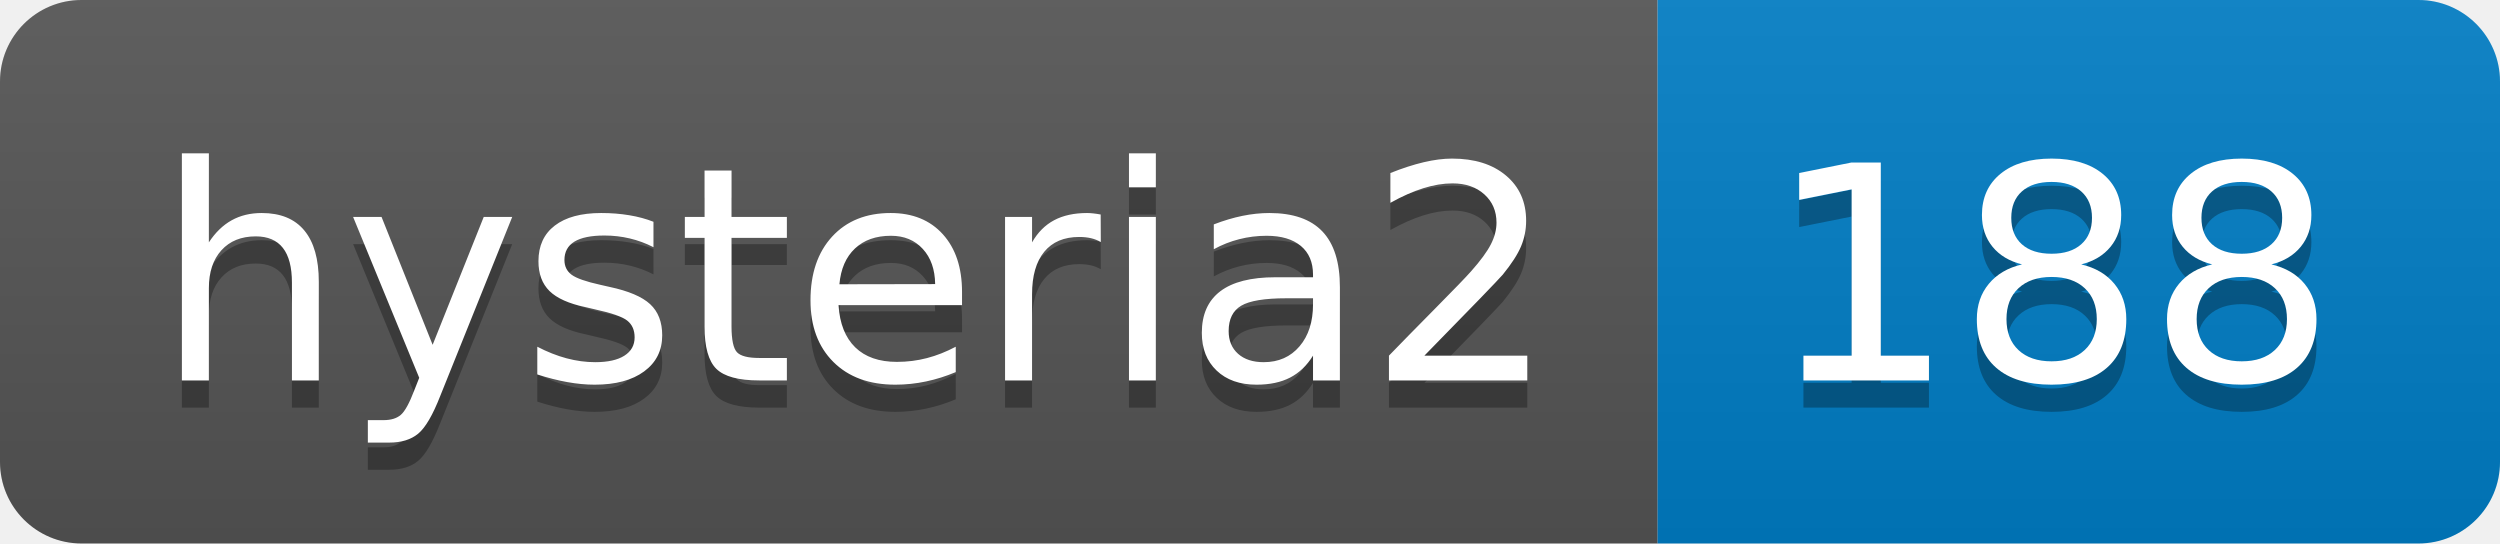
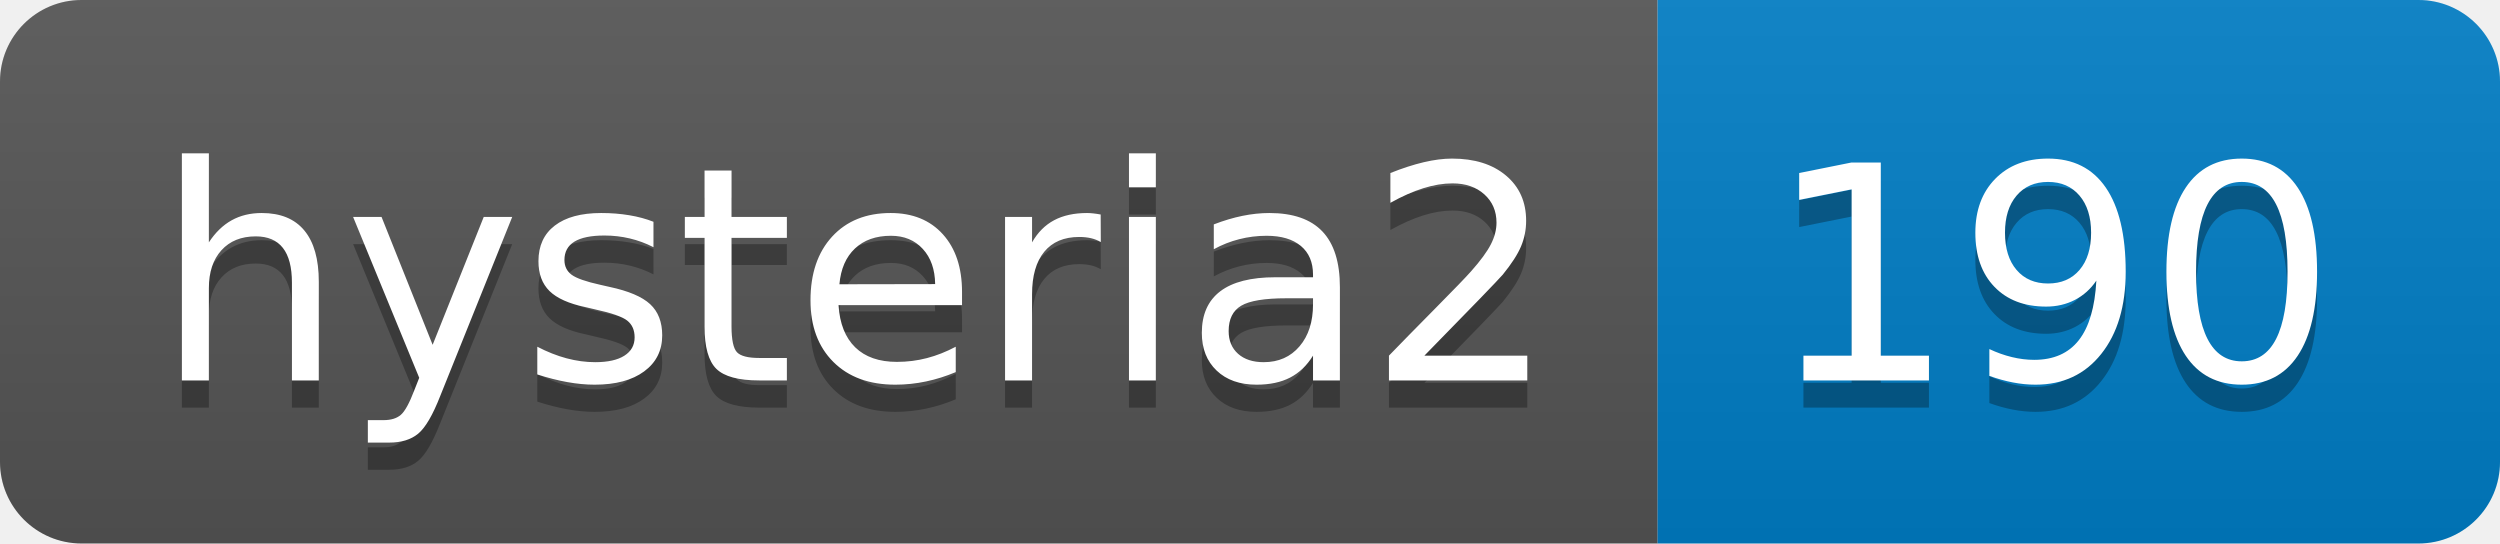
- <svg xmlns="http://www.w3.org/2000/svg" width="92" height="20" role="img" aria-label="hysteria2: 188">
+ <svg xmlns="http://www.w3.org/2000/svg" width="92" height="20" role="img" aria-label="hysteria2: 190">
  <linearGradient id="s" x2="0" y2="100%">
    <stop offset="0" stop-color="#bbb" stop-opacity=".1" />
    <stop offset="1" stop-opacity=".1" />
  </linearGradient>
  <clipPath id="r">
    <rect width="92" height="20" rx="3" fill="#fff" />
  </clipPath>
  <g clip-path="url(#r)">
    <rect width="61" height="20" fill="#555" />
    <rect x="61" width="31" height="20" fill="#007ec6" />
    <rect width="92" height="20" fill="url(#s)" />
  </g>
  <g fill="#fff" text-anchor="middle" font-family="Verdana,Geneva,DejaVu Sans,sans-serif" text-rendering="geometricPrecision" font-size="110">
    <text aria-hidden="true" x="315" y="150" fill="#010101" fill-opacity=".3" transform="scale(.1)" textLength="510">hysteria2</text>
    <text x="315" y="140" transform="scale(.1)" fill="#fff" textLength="510">hysteria2</text>
-     <text aria-hidden="true" x="755" y="150" fill="#010101" fill-opacity=".3" transform="scale(.1)" textLength="210">188</text>
-     <text x="755" y="140" transform="scale(.1)" fill="#fff" textLength="210">188</text>
+     <text aria-hidden="true" x="755" y="150" fill="#010101" fill-opacity=".3" transform="scale(.1)" textLength="210">190</text>
+     <text x="755" y="140" transform="scale(.1)" fill="#fff" textLength="210">190</text>
  </g>
</svg>
